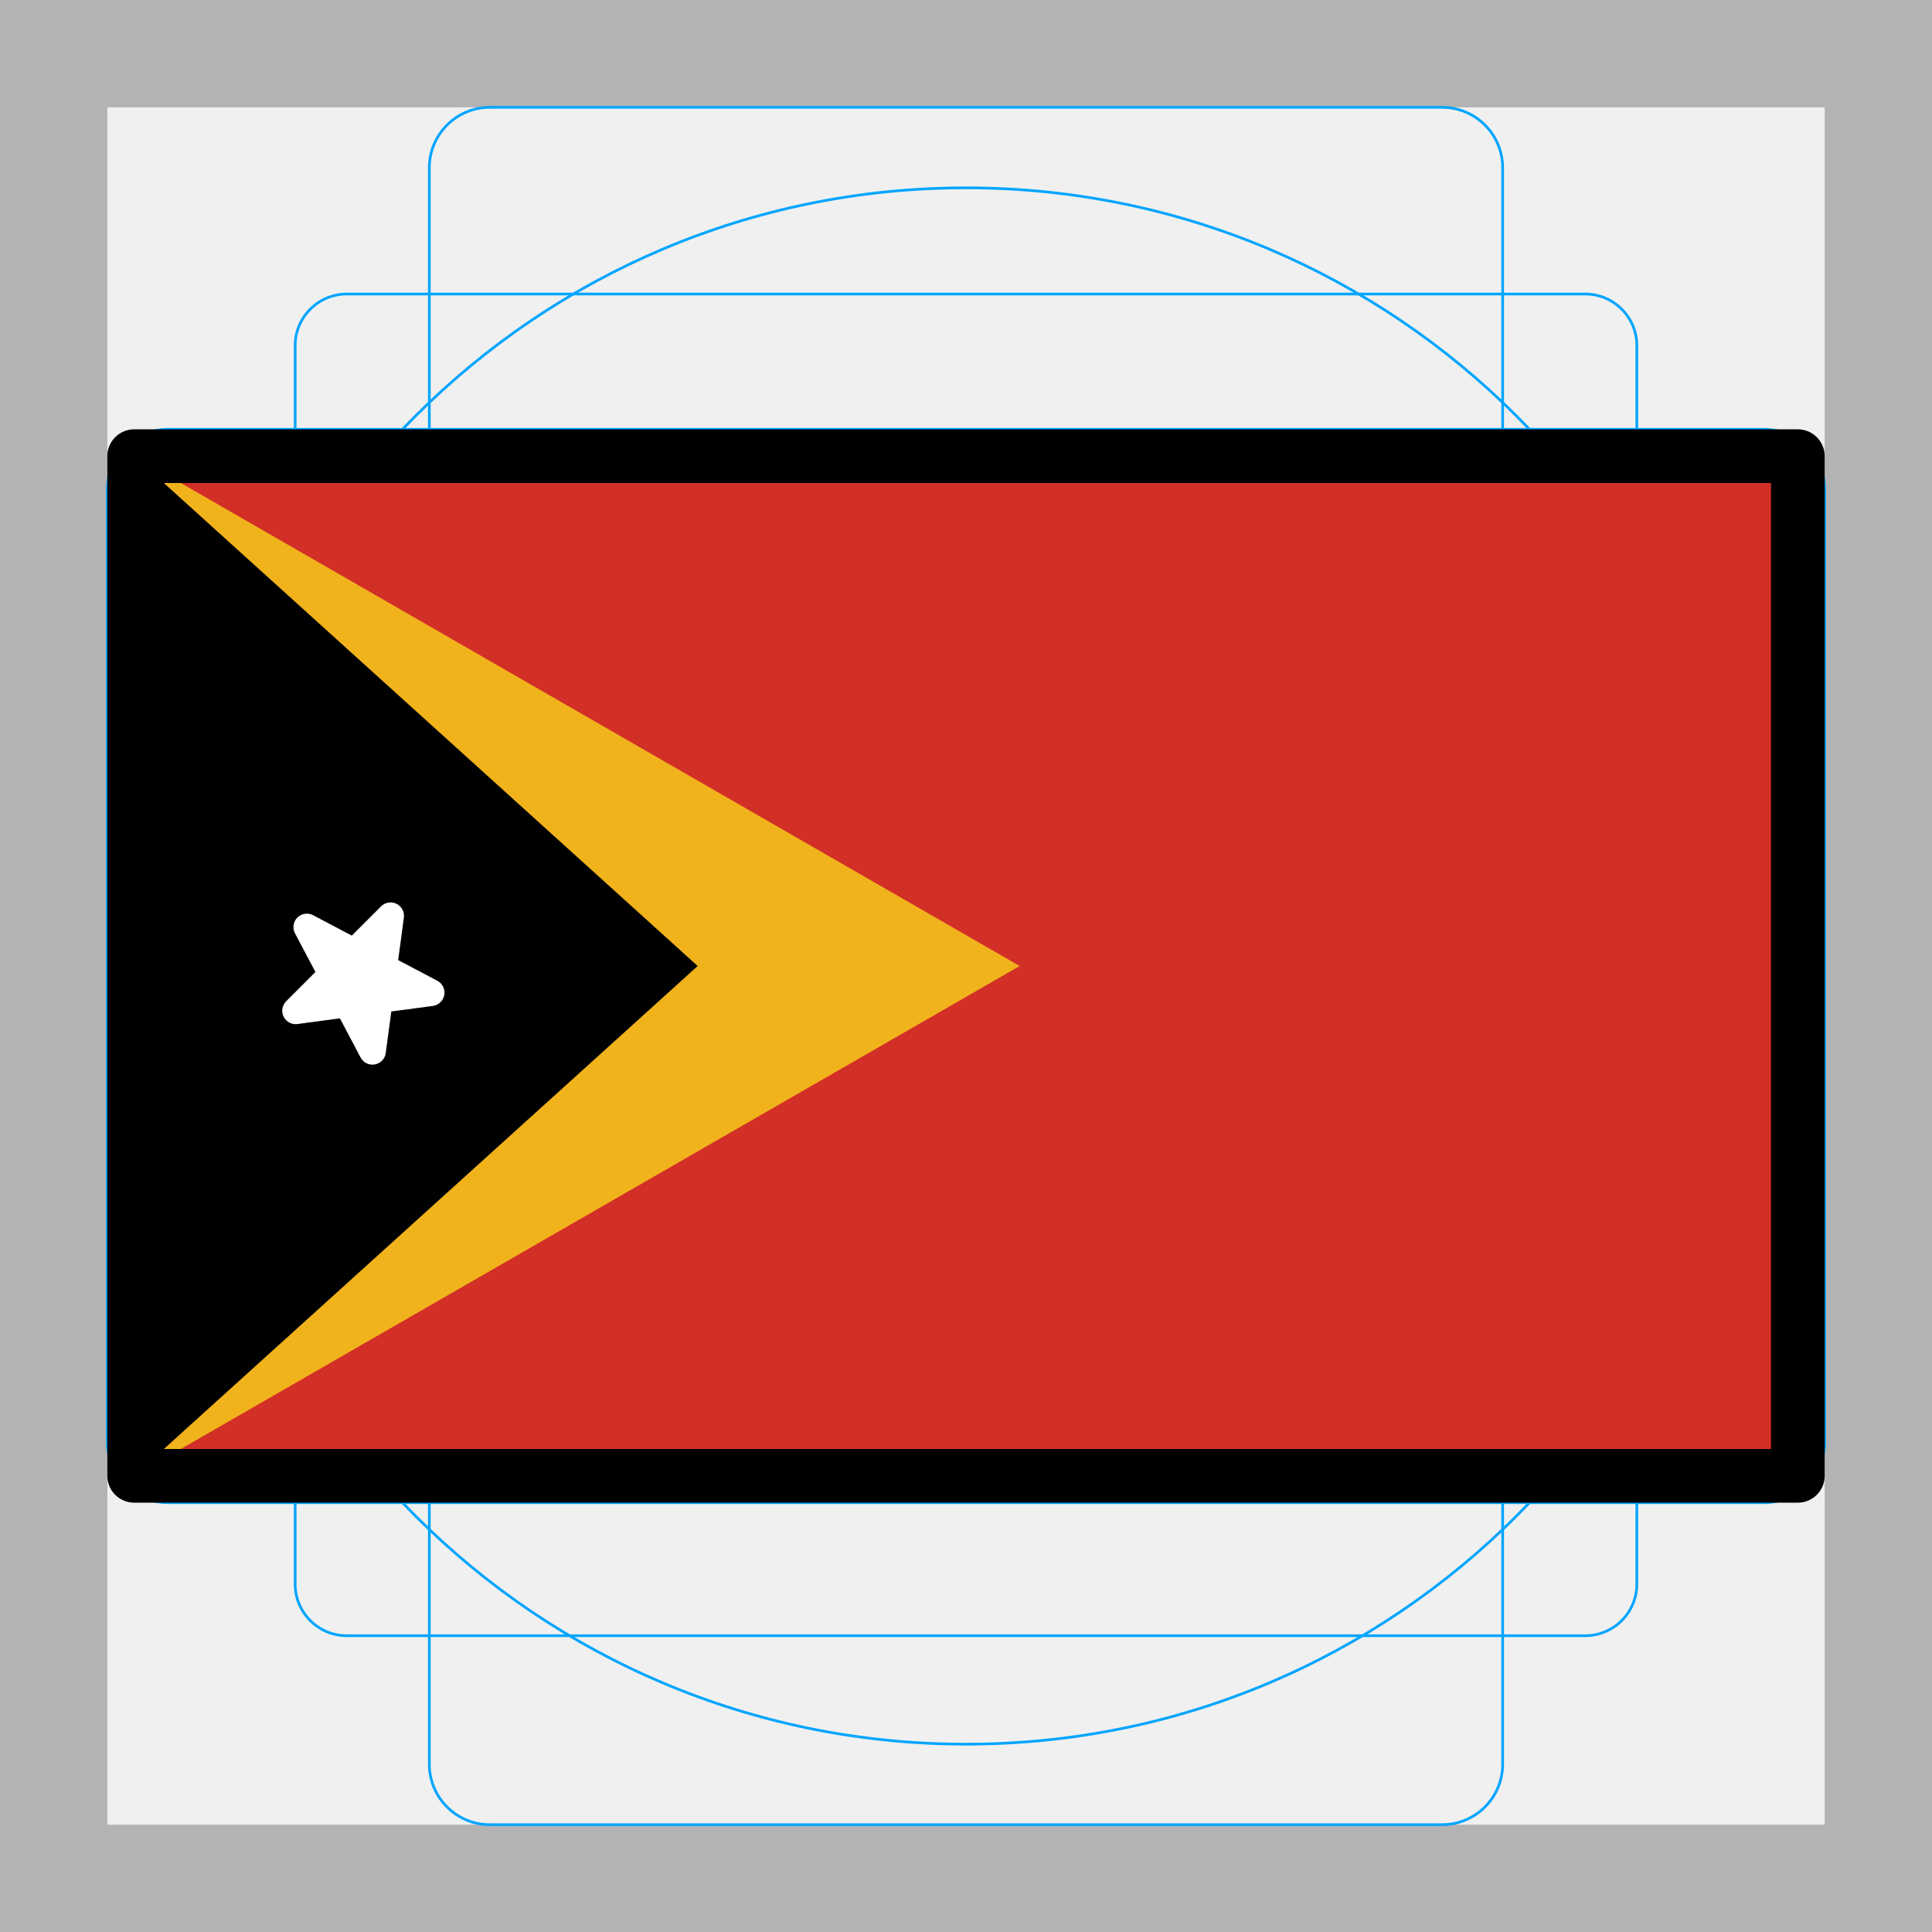
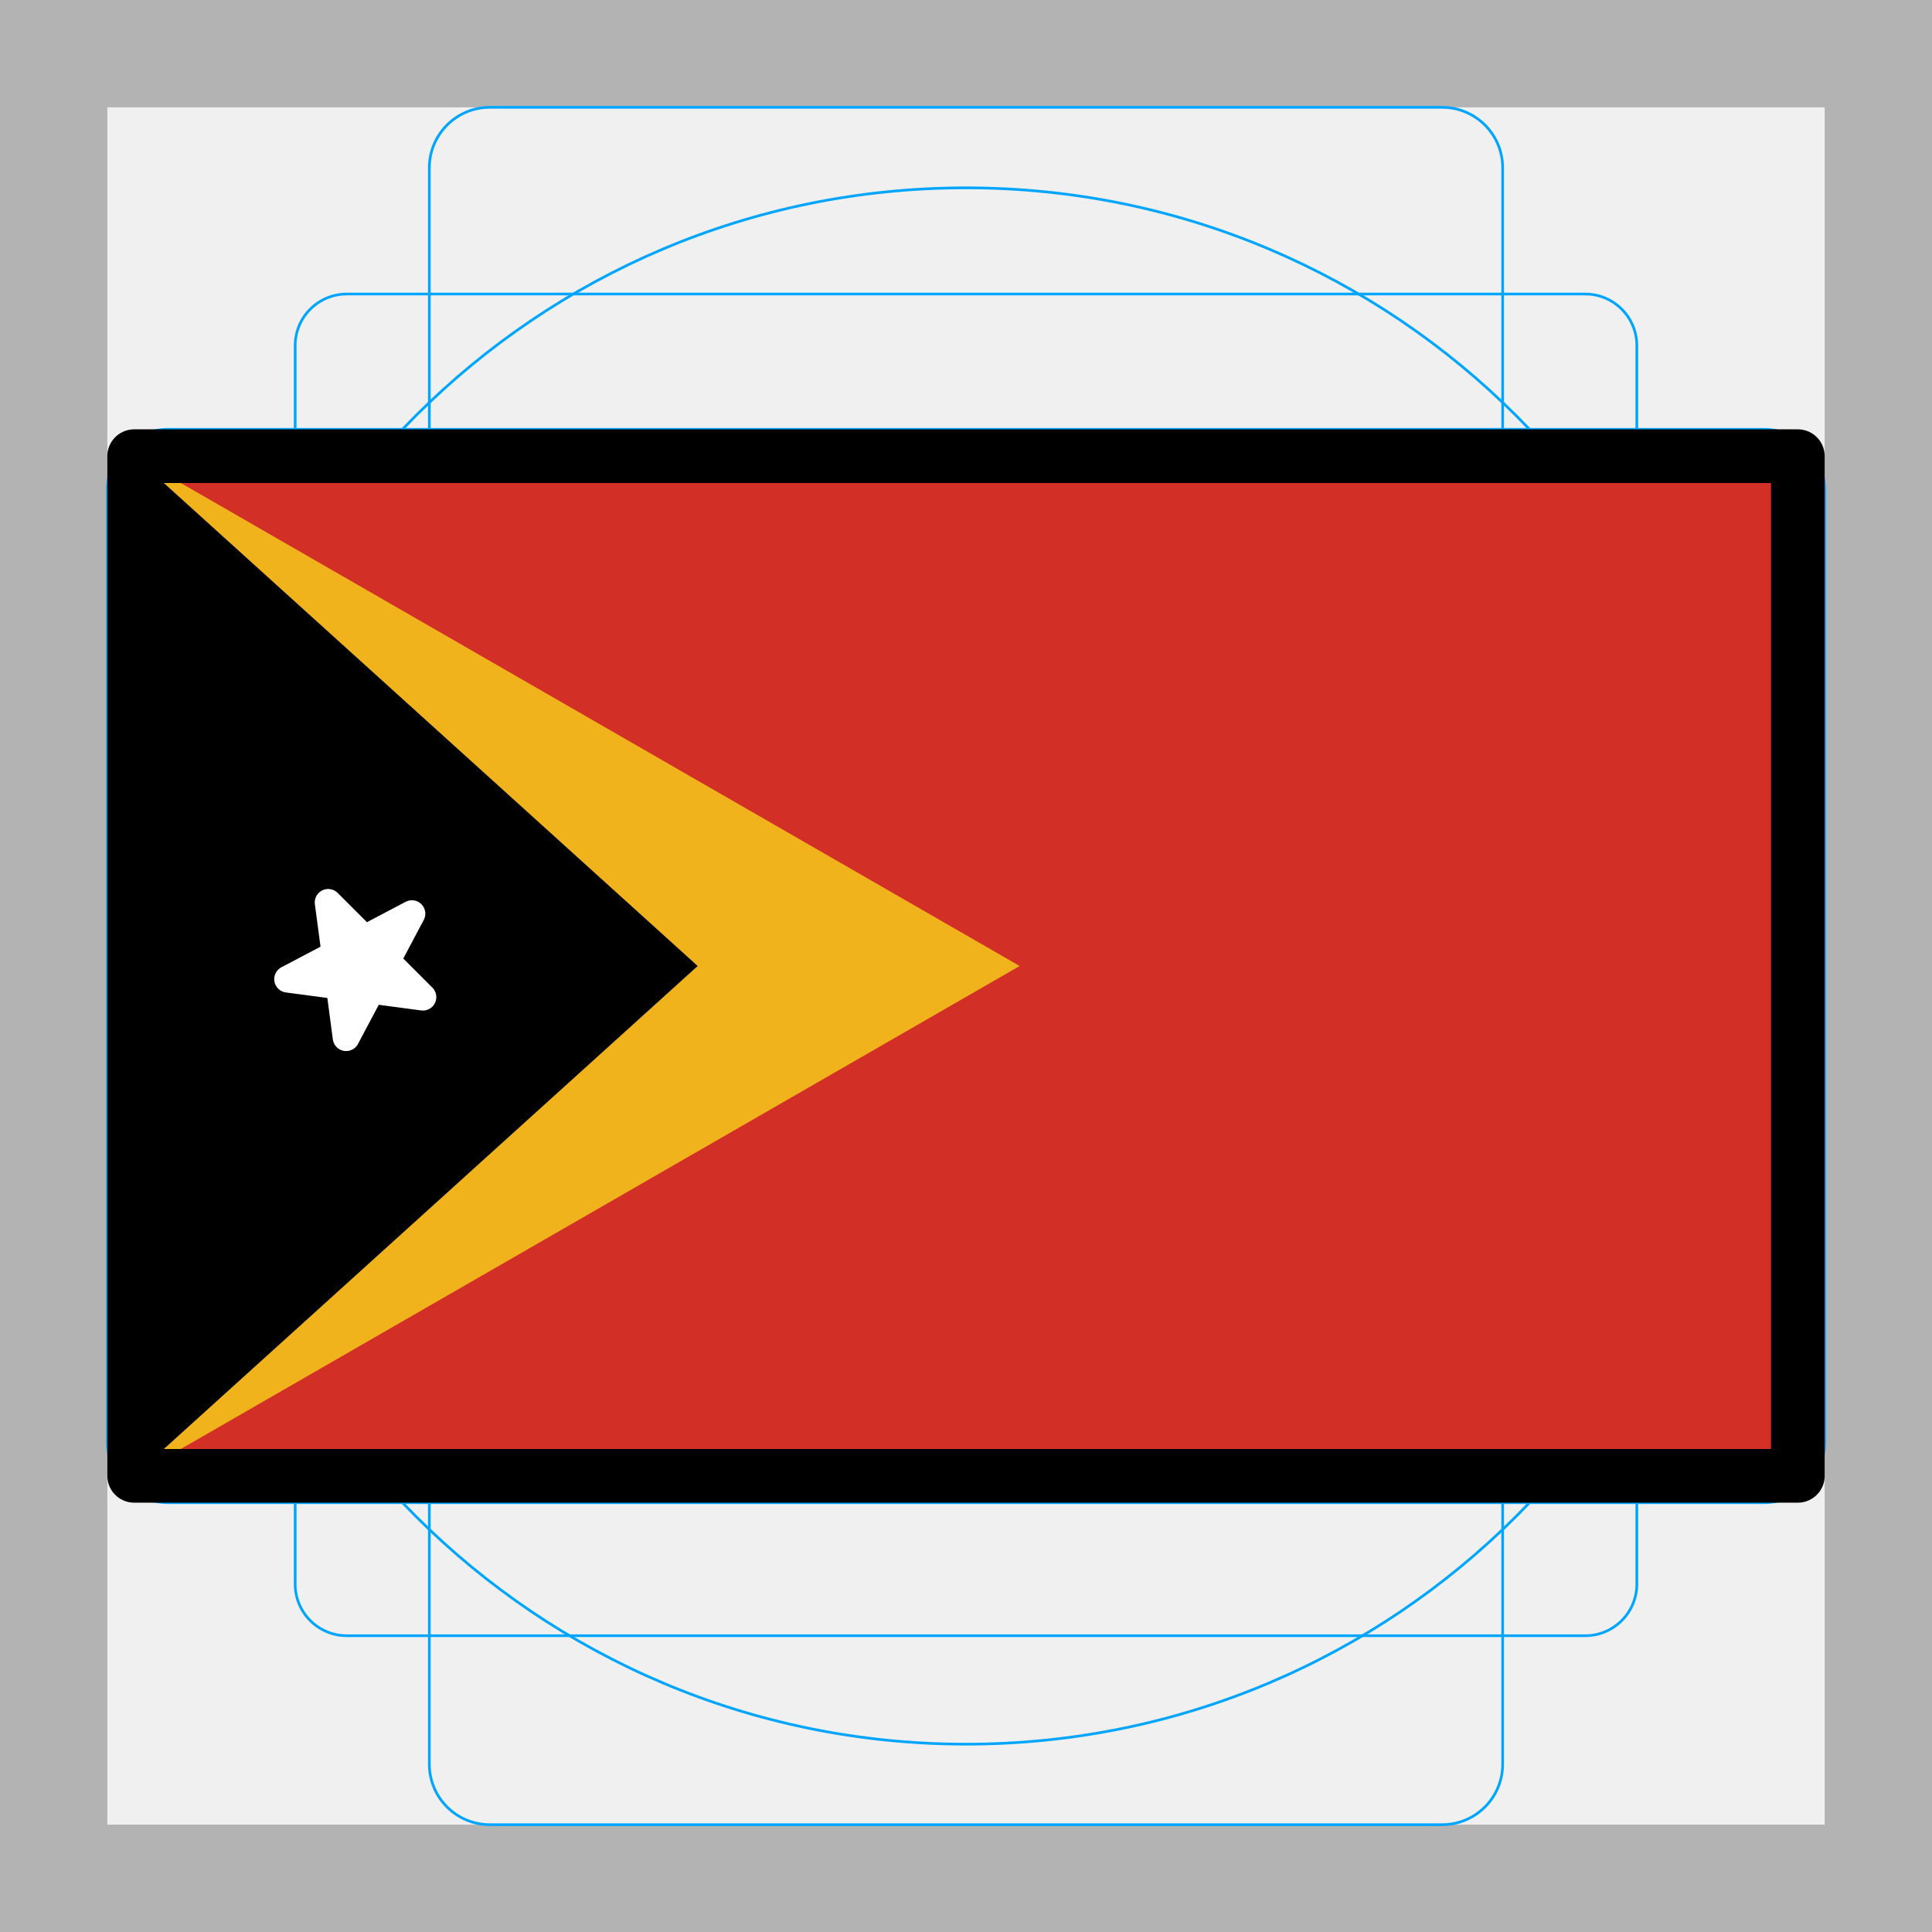
<svg xmlns="http://www.w3.org/2000/svg" id="emoji" viewBox="0 0 72 72">
  <g id="grid">
    <path fill="#b3b3b3" d="M68,4V68H4V4H68m4-4H0V72H72V0Z" />
    <path fill="none" stroke="#00a5ff" stroke-miterlimit="10" stroke-width="0.1" d="M12.923,10.958H59.077A1.923,1.923,0,0,1,61,12.881V59.035a1.923,1.923,0,0,1-1.923,1.923H12.923A1.923,1.923,0,0,1,11,59.035V12.881A1.923,1.923,0,0,1,12.923,10.958Z" />
    <rect x="16" y="4" rx="2.254" ry="2.254" width="40" height="64" fill="none" stroke="#00a5ff" stroke-miterlimit="10" stroke-width="0.1" />
    <rect x="16" y="4" rx="2.254" ry="2.254" width="40" height="64" transform="translate(72) rotate(90)" fill="none" stroke="#00a5ff" stroke-miterlimit="10" stroke-width="0.1" />
    <circle cx="36" cy="36" r="29" fill="none" stroke="#00a5ff" stroke-miterlimit="10" stroke-width="0.1" />
  </g>
  <g id="color">
    <rect x="5" y="17" width="62" height="38" fill="#d22f27" />
    <polygon fill="#f1b31c" points="38 36 5 55 5 17 38 36" />
    <polygon points="26 36 5 55 5 17 26 36" />
-     <polygon fill="#fff" stroke="#fff" stroke-linecap="round" stroke-linejoin="round" points="11.436 34.549 16.064 36.992 11.019 37.667 14.555 34.131 13.88 39.176 11.436 34.549" />
+     <polygon fill="#fff" stroke="#fff" stroke-linecap="round" stroke-linejoin="round" points="15.35 34.05 10.72 36.49 15.76 37.16 12.23 33.63 12.9 38.67 15.35 34.05" />
  </g>
  <g id="line">
    <rect x="5" y="17" width="62" height="38" fill="none" stroke="#000" stroke-linecap="round" stroke-linejoin="round" stroke-width="2" />
  </g>
</svg>
